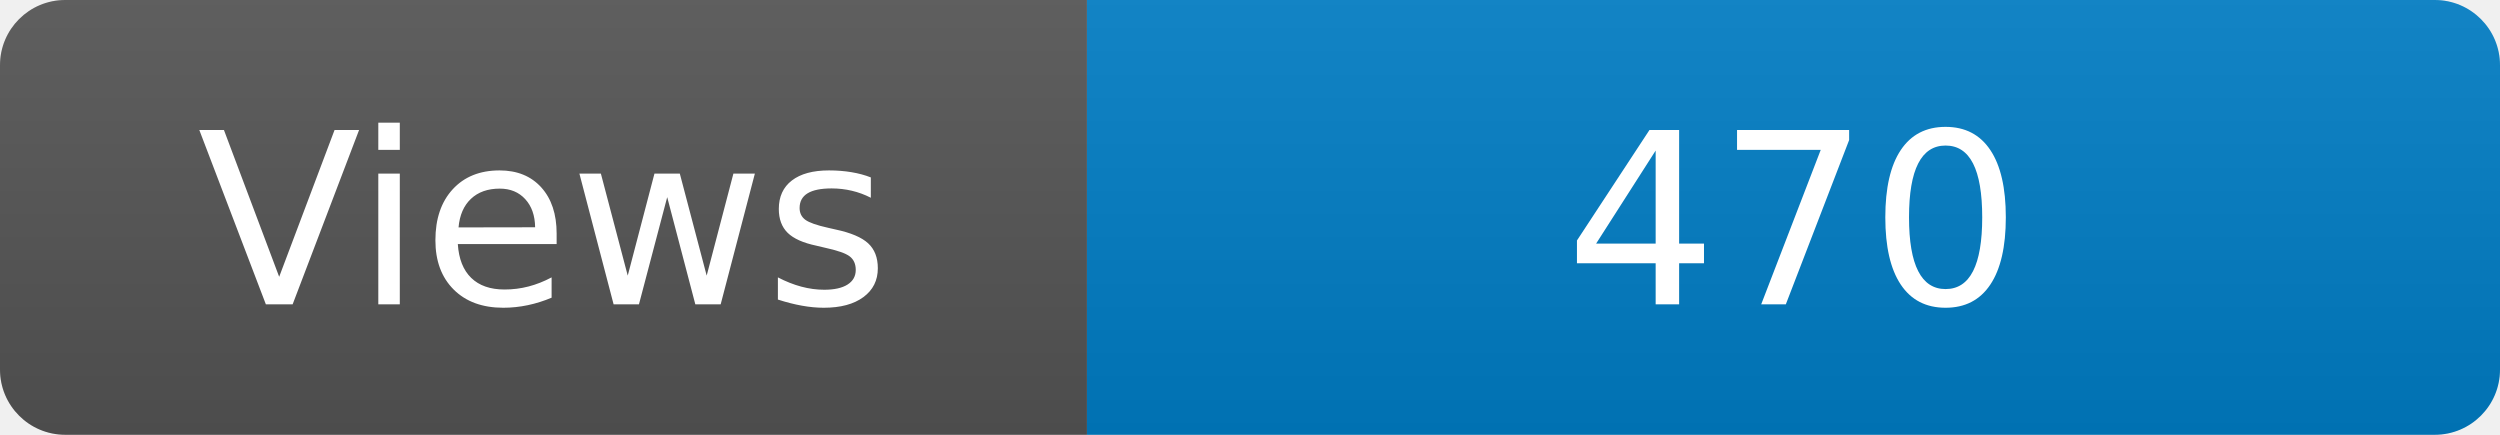
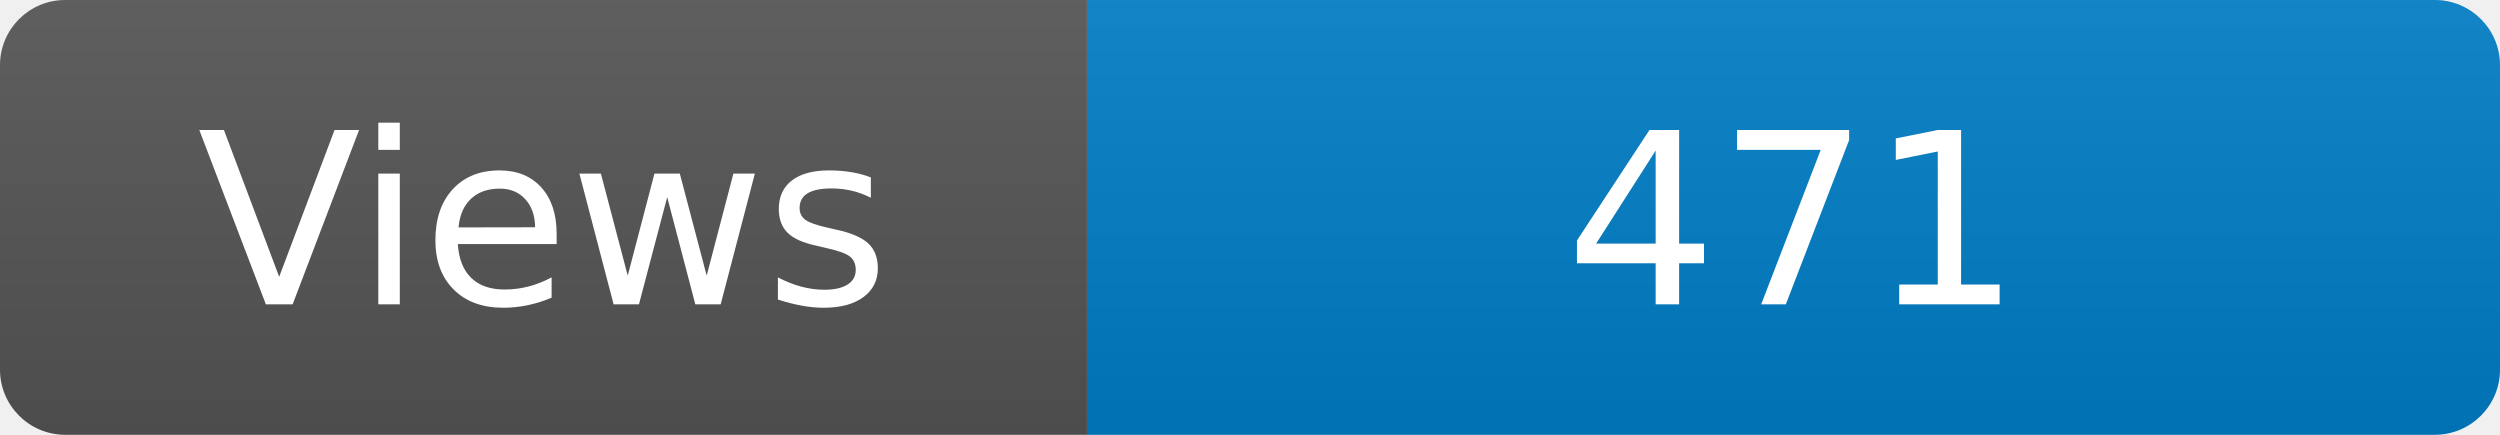
<svg xmlns="http://www.w3.org/2000/svg" width="115" height="20" role="img" aria-label="Maintained?: yes">
  <linearGradient id="s" x2="0" y2="100%">
    <stop offset="0" stop-color="#bbb" stop-opacity=".1" />
    <stop offset="1" stop-opacity=".1" />
  </linearGradient>
  <clipPath id="r">
    <rect width="115" height="20" rx="3" fill="#fff" />
  </clipPath>
  <g clip-path="url(#r)">
    <rect width="50" height="20" fill="#555" />
    <rect x="50" width="160" height="20" fill="#007ec6" />
    <rect width="115" height="20" fill="url(#s)" />
  </g>
  <g fill="#fff" text-anchor="middle" font-family="Verdana,Geneva,DejaVu Sans,sans-serif" font-size="110">
    <text x="250" y="140" transform="scale(.1)" fill="#fff">Views</text>
-     <text x="825" y="140" transform="scale(.1)" fill="#fff">470</text>
+     <text x="825" y="140" transform="scale(.1)" fill="#fff">471</text>
  </g>
</svg>
